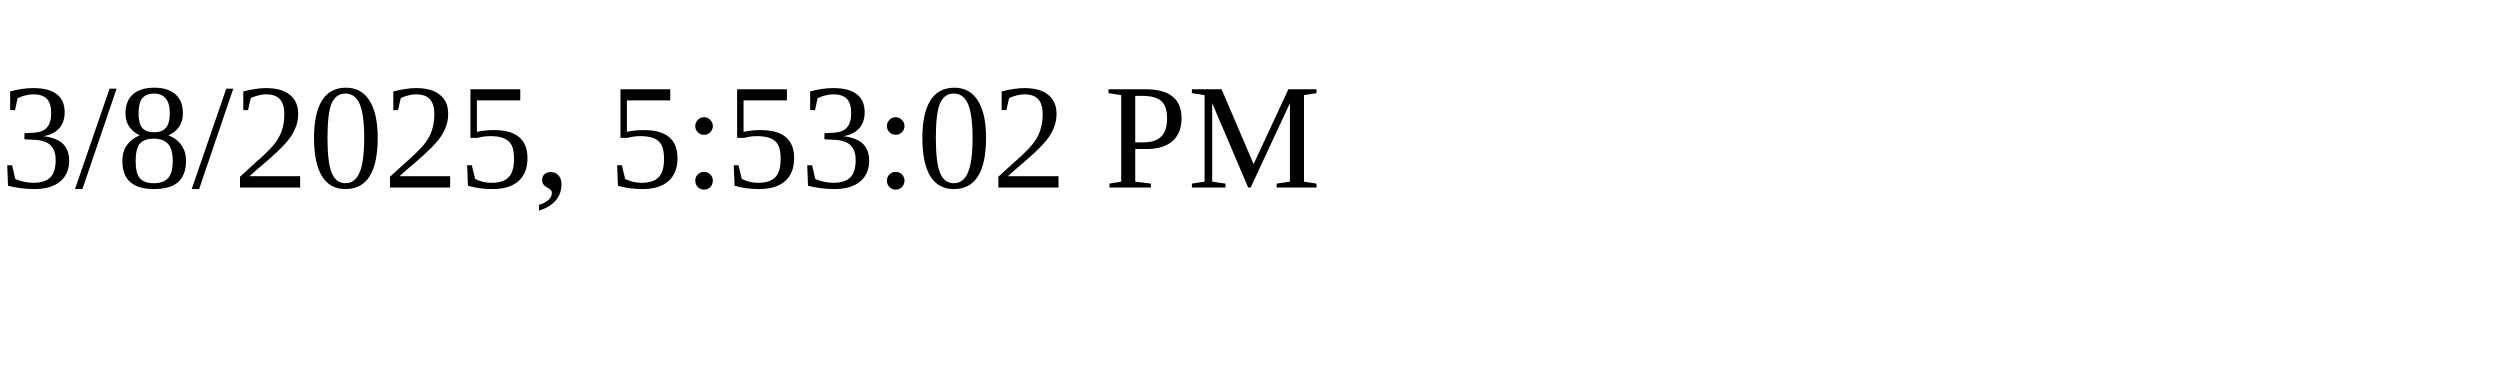
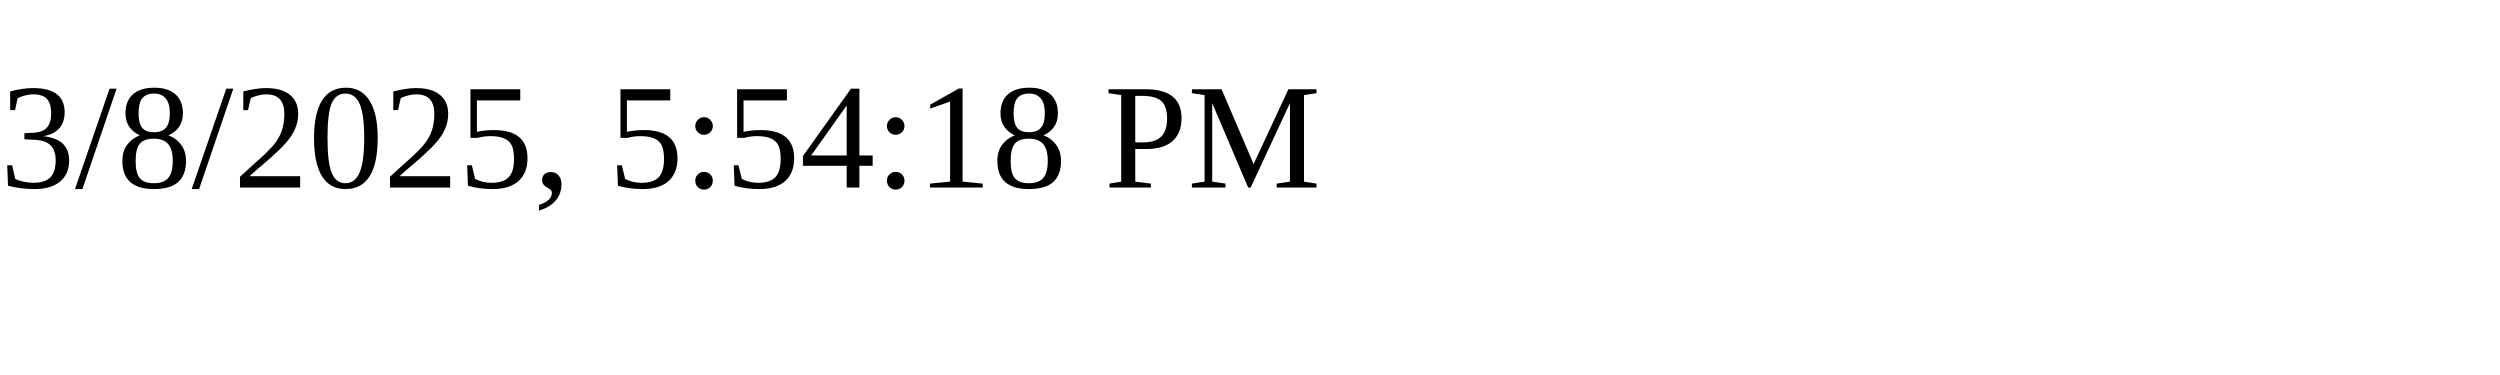
<svg xmlns="http://www.w3.org/2000/svg" height="30" width="200">
-   <text x="0" y="15">3/8/2025, 5:53:02 PM</text>
+   <text x="0" y="15">3/8/2025, 5:54:18 PM</text>
</svg>
